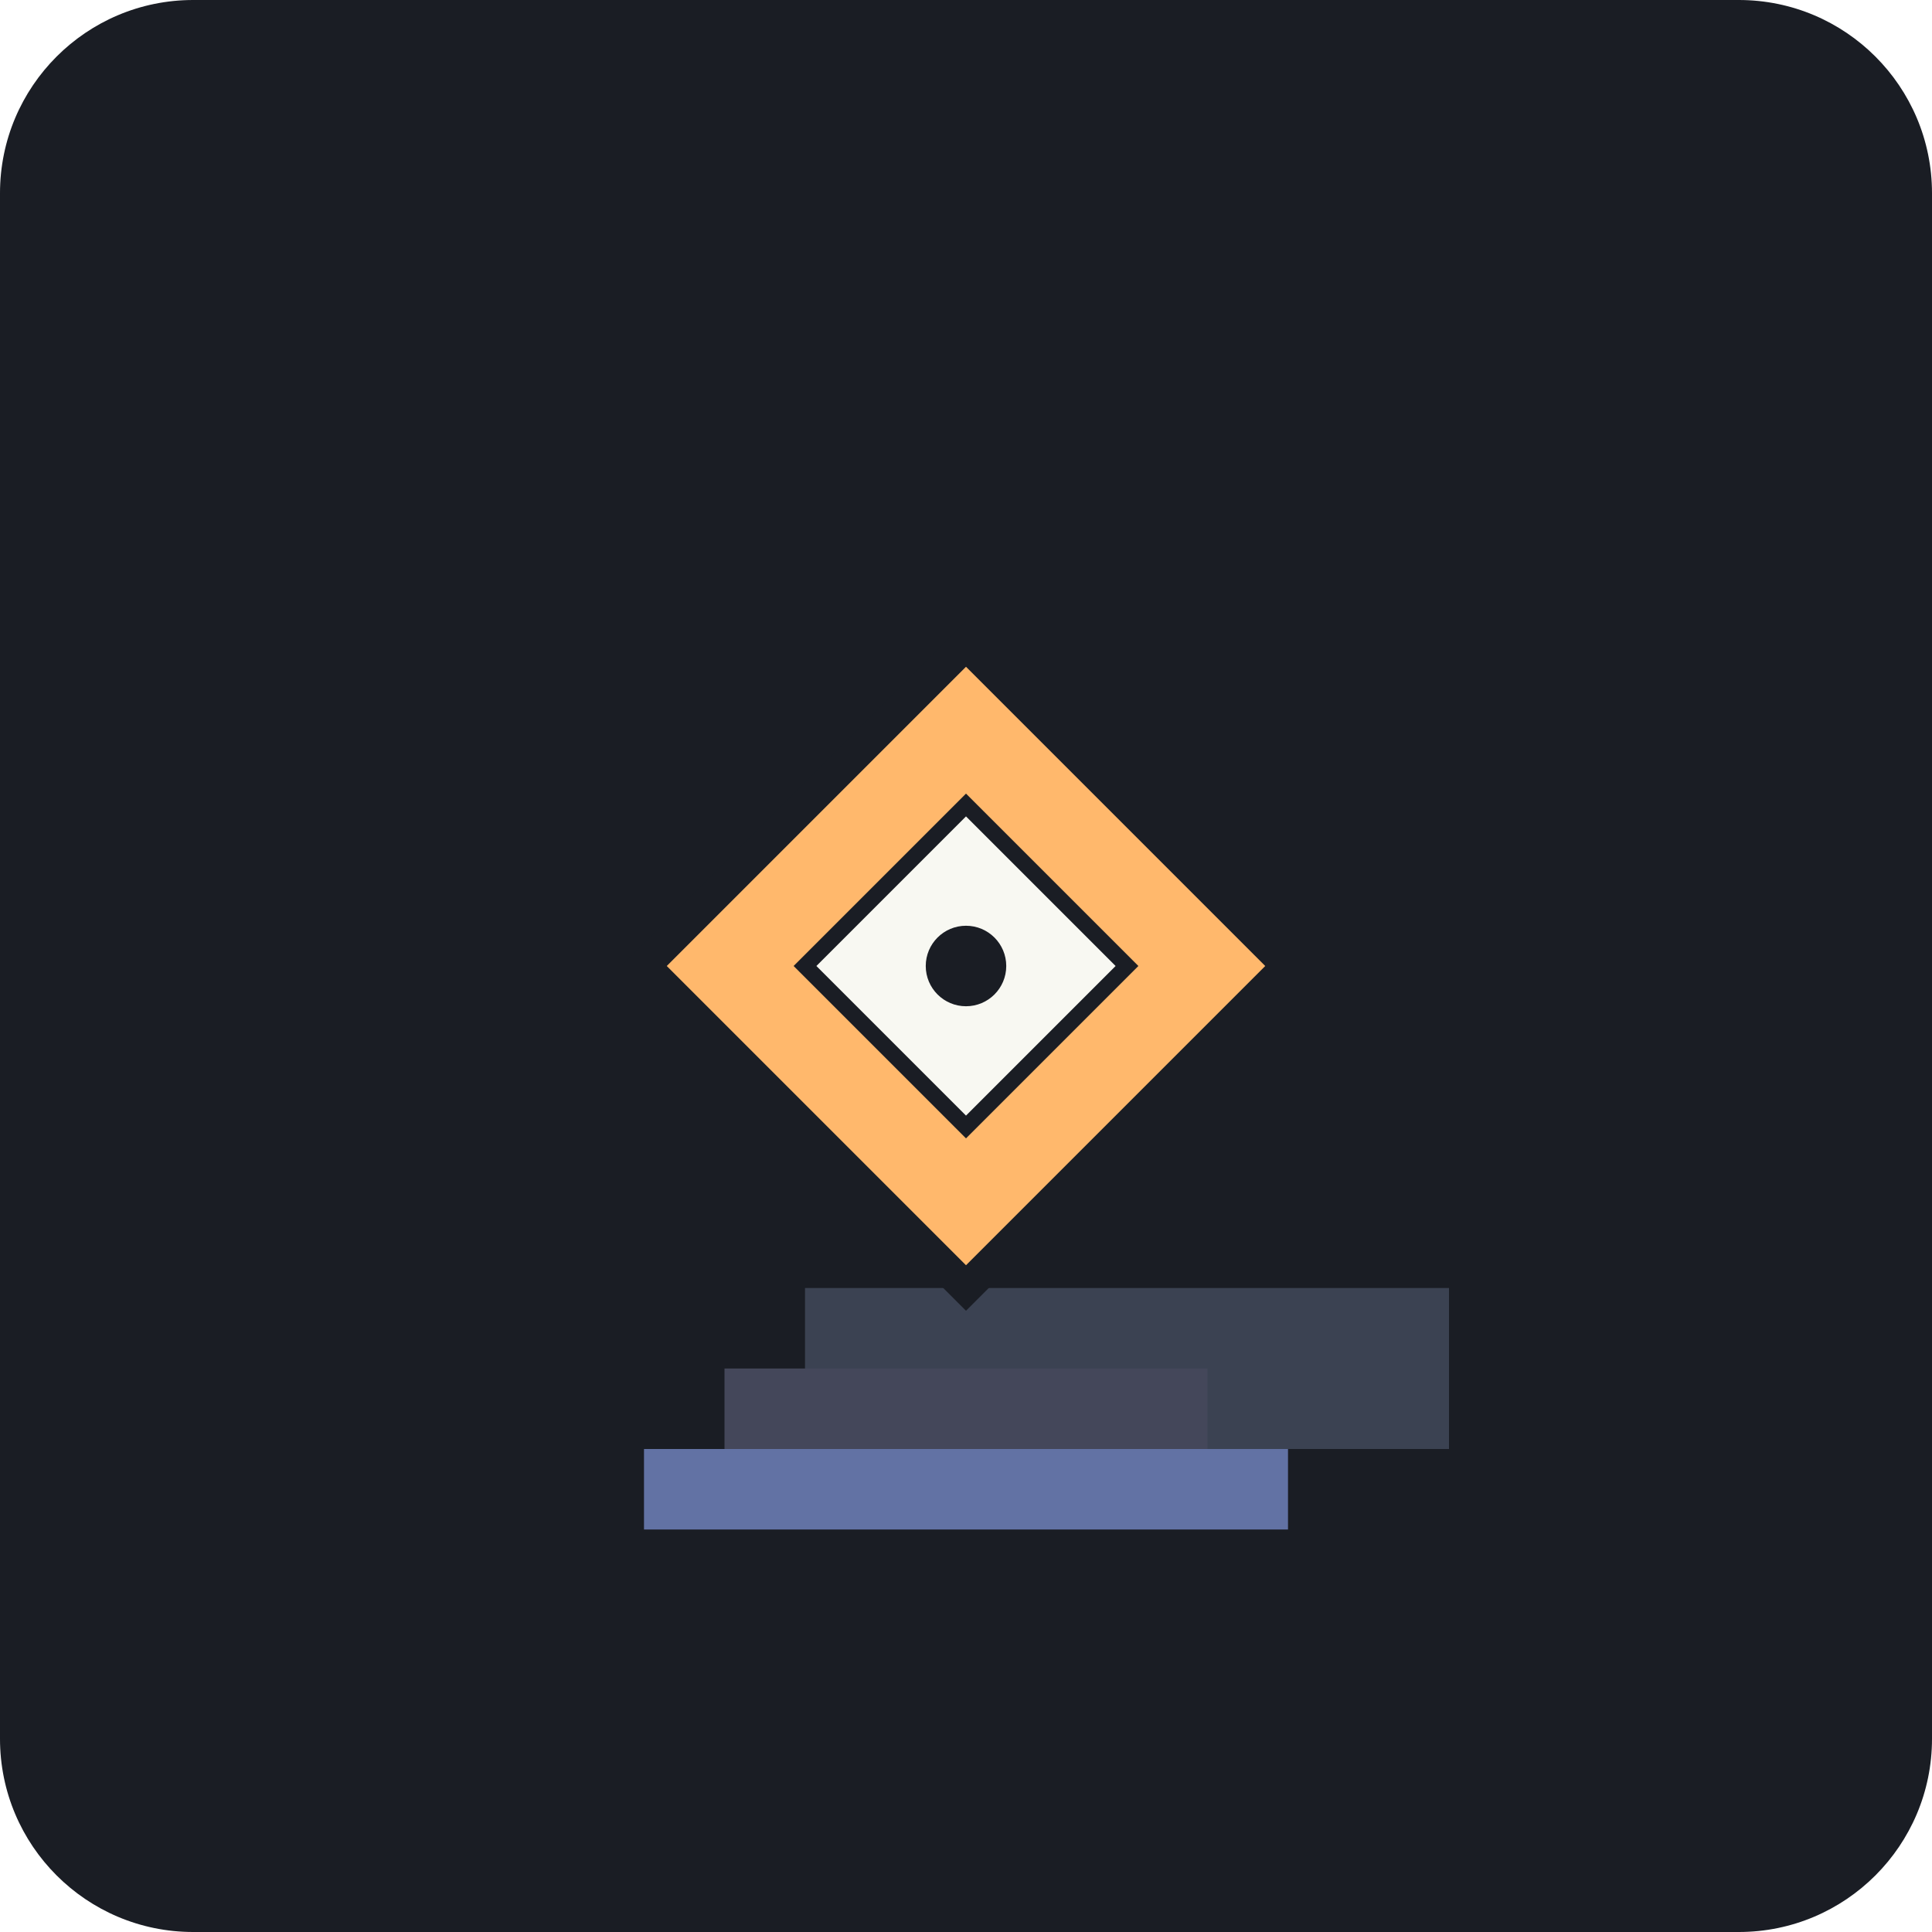
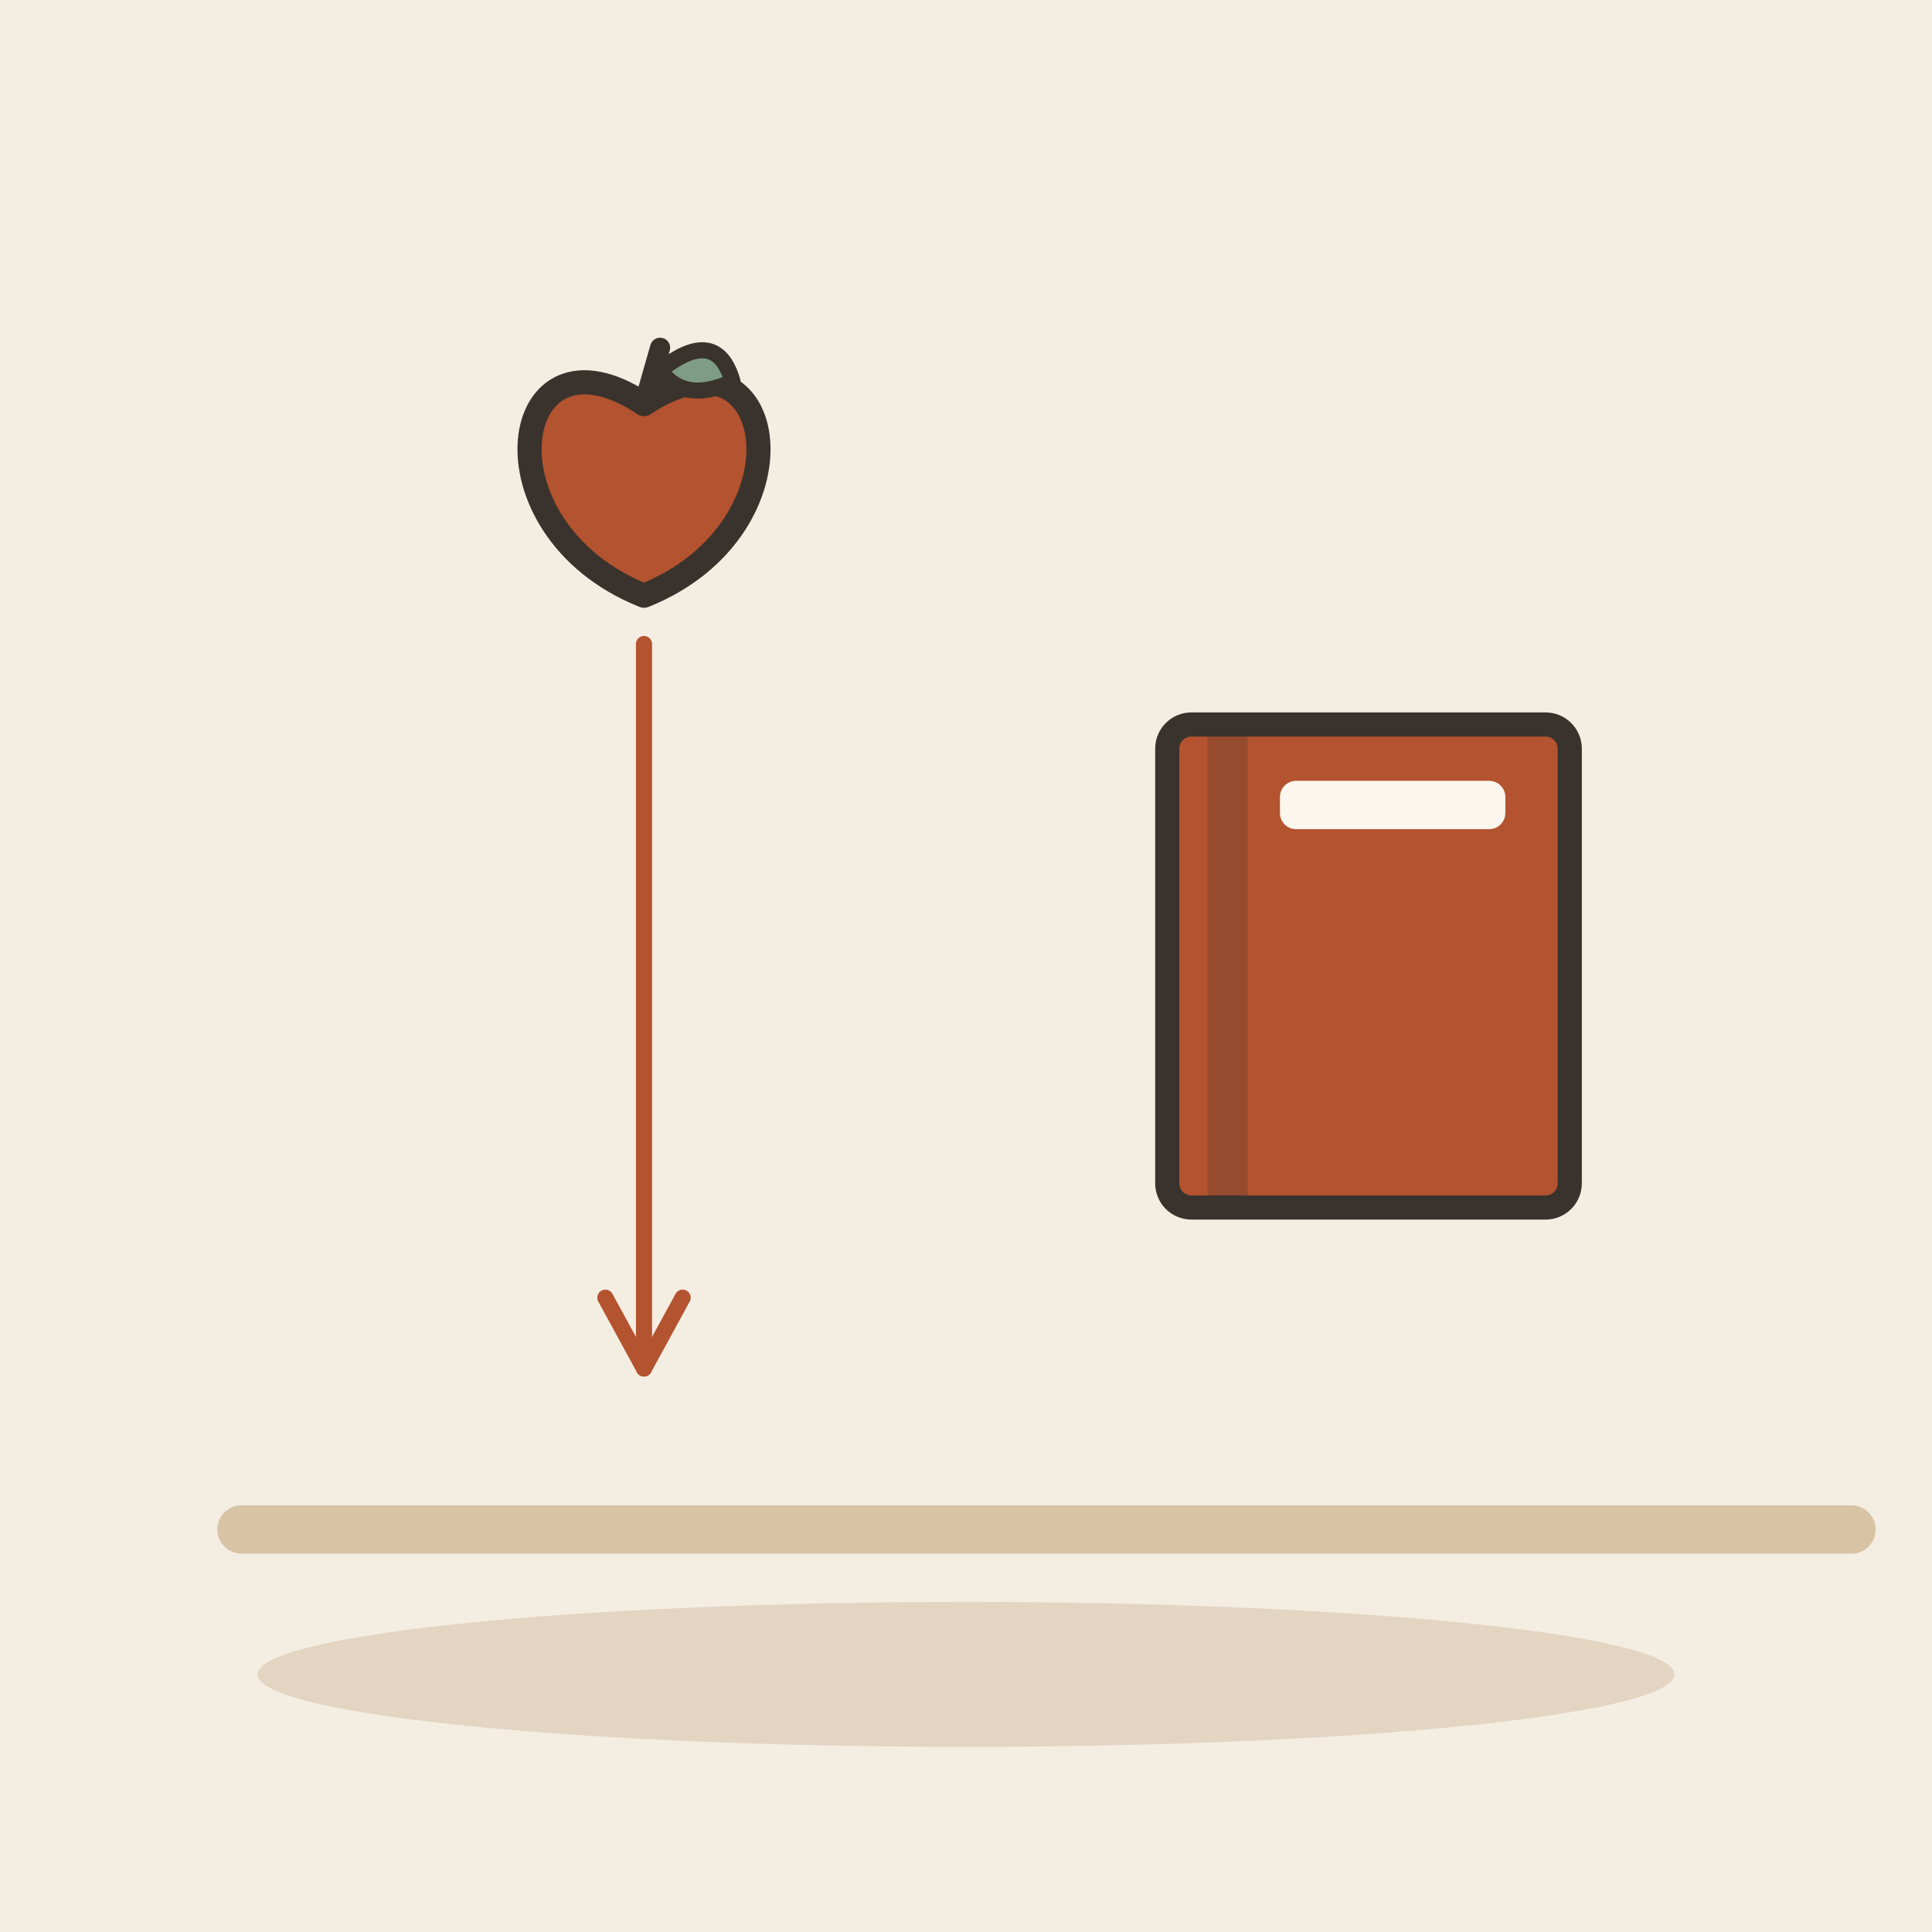
- <svg xmlns="http://www.w3.org/2000/svg" viewBox="0 0 240 240">
-   <rect width="240" height="240" rx="24" fill="#1A1D24" />
-   <g transform="translate(60, 60)">
-     <path d="M120 120H0V0h120v120z" fill="none" />
-     <path d="M40 100h40v20H40zM80 100h40v20H80z" fill="#3B4252" />
-     <path d="M60 20l40 40-40 40-40-40 40-40z" fill="#FFB86C" />
-     <path d="M60 20l40 40-40 40-40-40L60 20z" fill="none" stroke="#1A1D24" stroke-width="4" />
-     <path d="M60 40l20 20-20 20-20-20 20-20z" fill="#F8F8F2" />
-     <path d="M60 40l20 20-20 20-20-20L60 40z" fill="none" stroke="#1A1D24" stroke-width="2" />
-     <circle cx="60" cy="60" r="5" fill="#1A1D24" />
-     <path d="M20 120h80v10H20z" fill="#6272A4" />
-     <path d="M30 110h60v10H30z" fill="#44475A" />
+ <svg xmlns="http://www.w3.org/2000/svg" viewBox="0 0 240 240" data-style="editorial">
+   <rect width="240" height="240" fill="#F4EDE2" />
+   <ellipse cx="120" cy="208" rx="88" ry="9" fill="#E3D5C1" />
+   <g transform="translate(80 60)">
+     <path d="M0 -9.8C16.8 -21 21 5.6 0 14C-21 5.6 -16.8 -21 0 -9.8Z" fill="#B4532F" stroke="#3A332D" stroke-width="3" stroke-linecap="round" stroke-linejoin="round" />
+     <path d="M0 -9.8L2 -16.8" stroke="#3A332D" stroke-width="2.5" stroke-linecap="round" fill="none" />
+     <path d="M2 -14Q9 -19.6 11 -12.6Q5 -9.8 2 -14Z" fill="#7E9C86" stroke="#3A332D" stroke-width="2" stroke-linecap="round" stroke-linejoin="round" />
+   </g>
+   <path d="M80 80L80 170" stroke="#B4532F" stroke-width="2" stroke-linecap="round" fill="none" />
+   <path d="M75.2 161.2L80 170L84.8 161.2" fill="none" stroke="#B4532F" stroke-width="2" stroke-linecap="round" stroke-linejoin="round" />
+   <path d="M30 190L230 190" fill="none" stroke="#D8C3A5" stroke-width="6" stroke-linecap="round" stroke-linejoin="round" />
+   <g transform="translate(170 120)">
+     <rect x="-25" y="-30" width="50" height="60" rx="3" fill="#B4532F" stroke="#3A332D" stroke-width="3" stroke-linecap="round" stroke-linejoin="round" />
+     <rect x="-20" y="-30" width="5" height="60" rx="0" fill="#3A332D" opacity="0.25" />
+     <rect x="-11" y="-23" width="28" height="6" rx="2" fill="#FBF6EE" />
  </g>
</svg>
